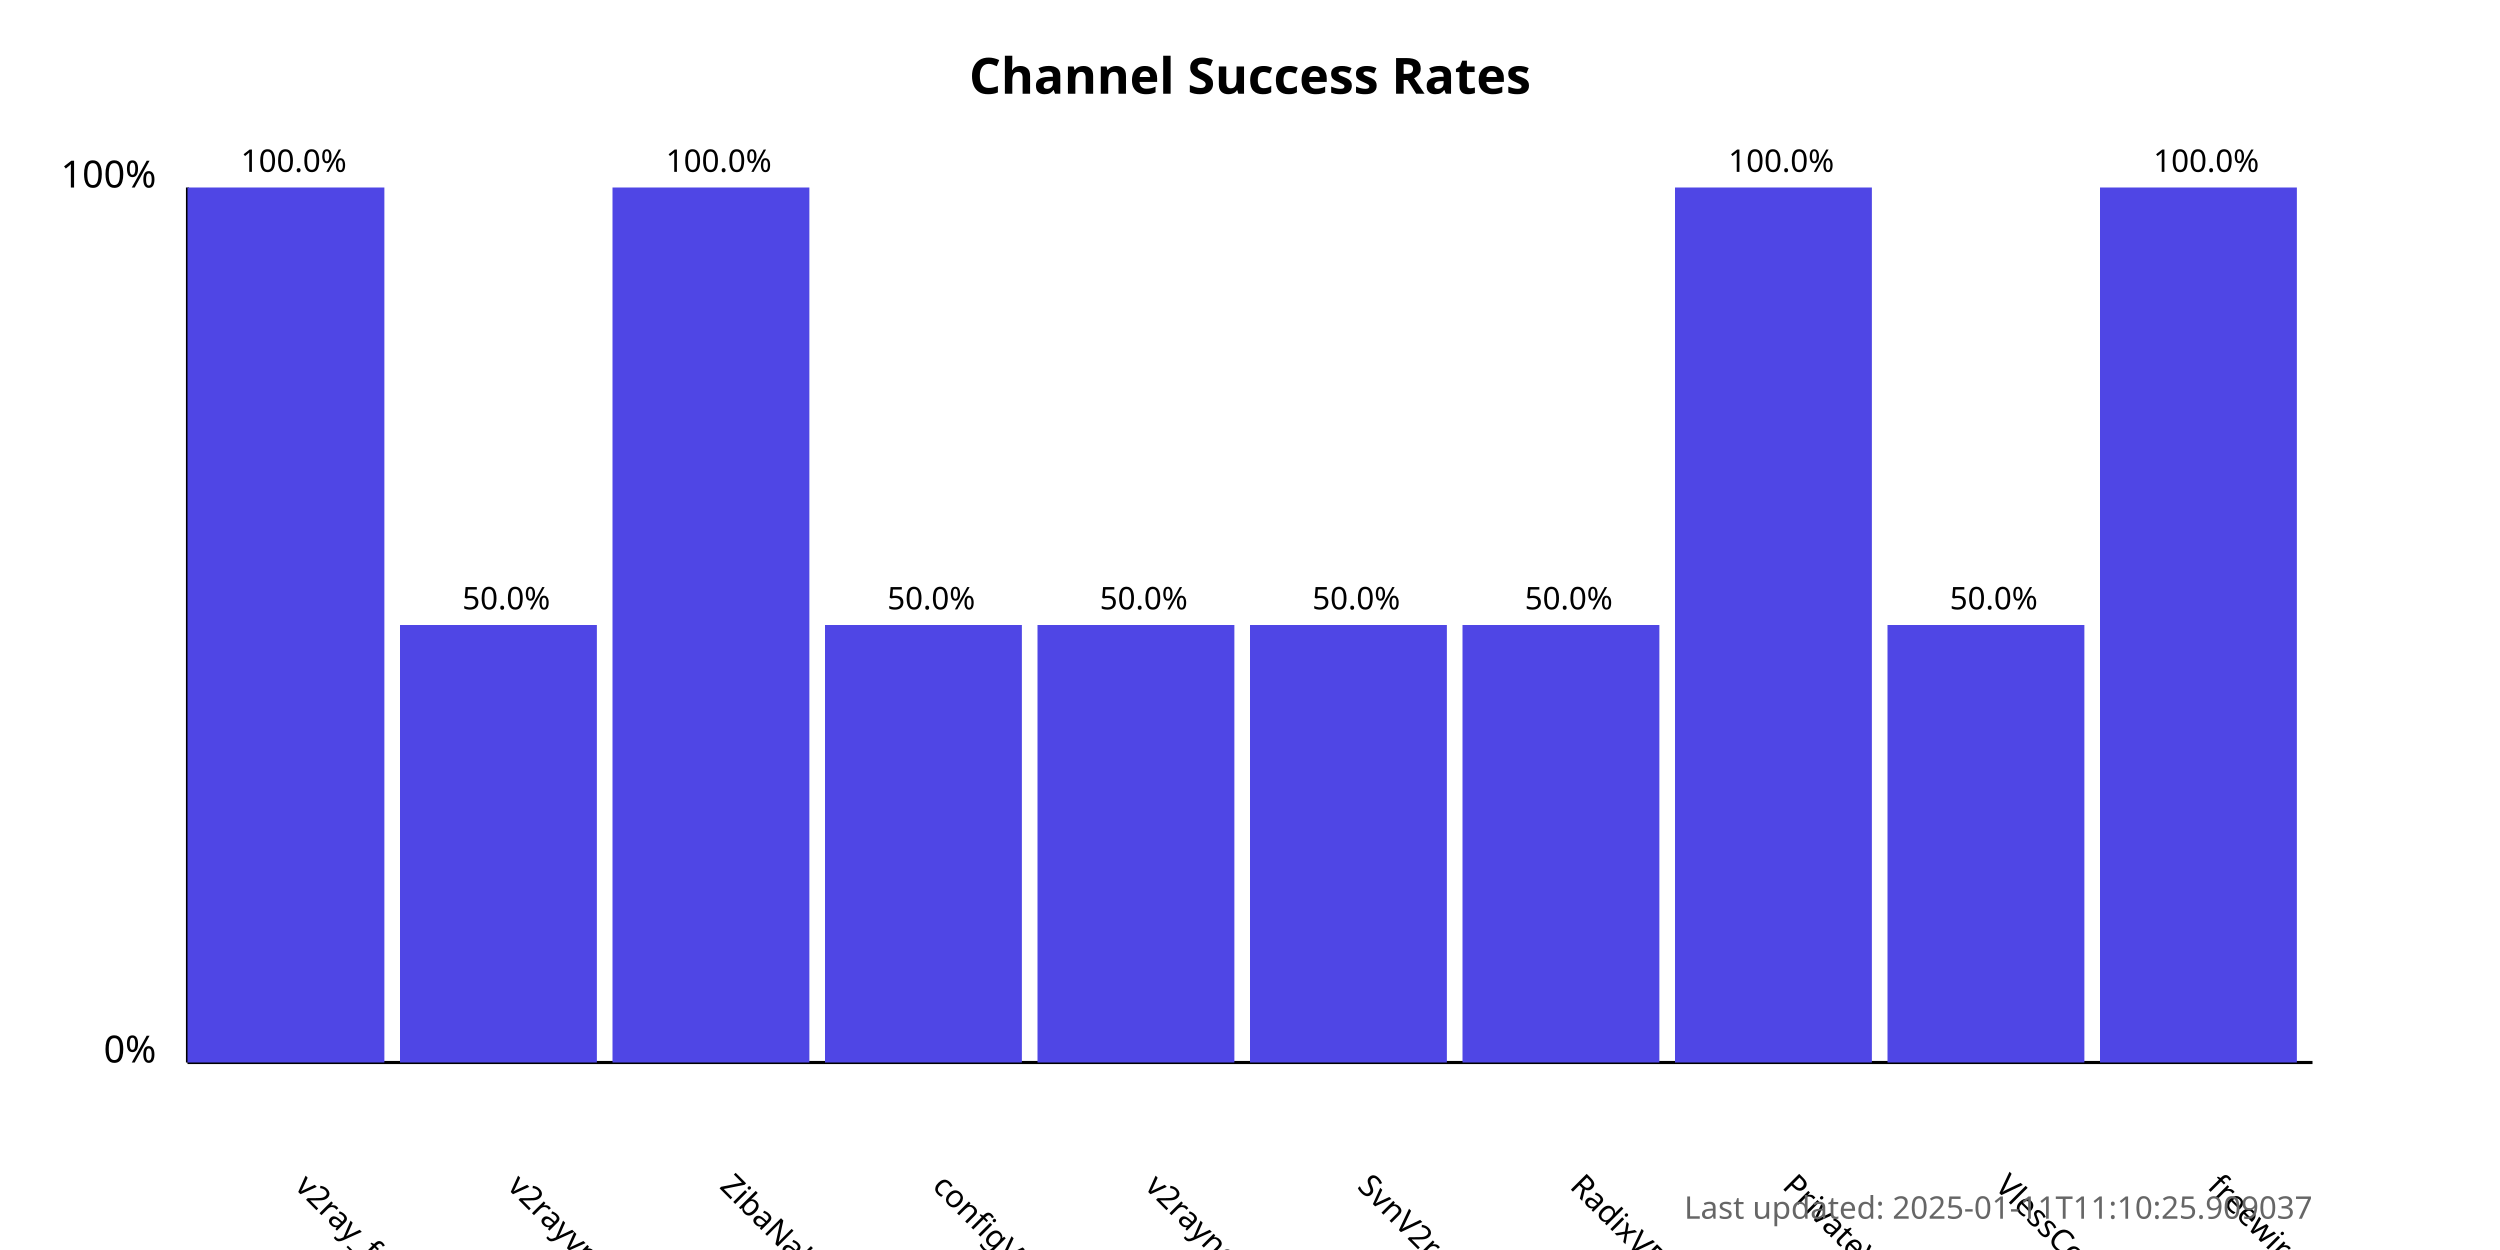
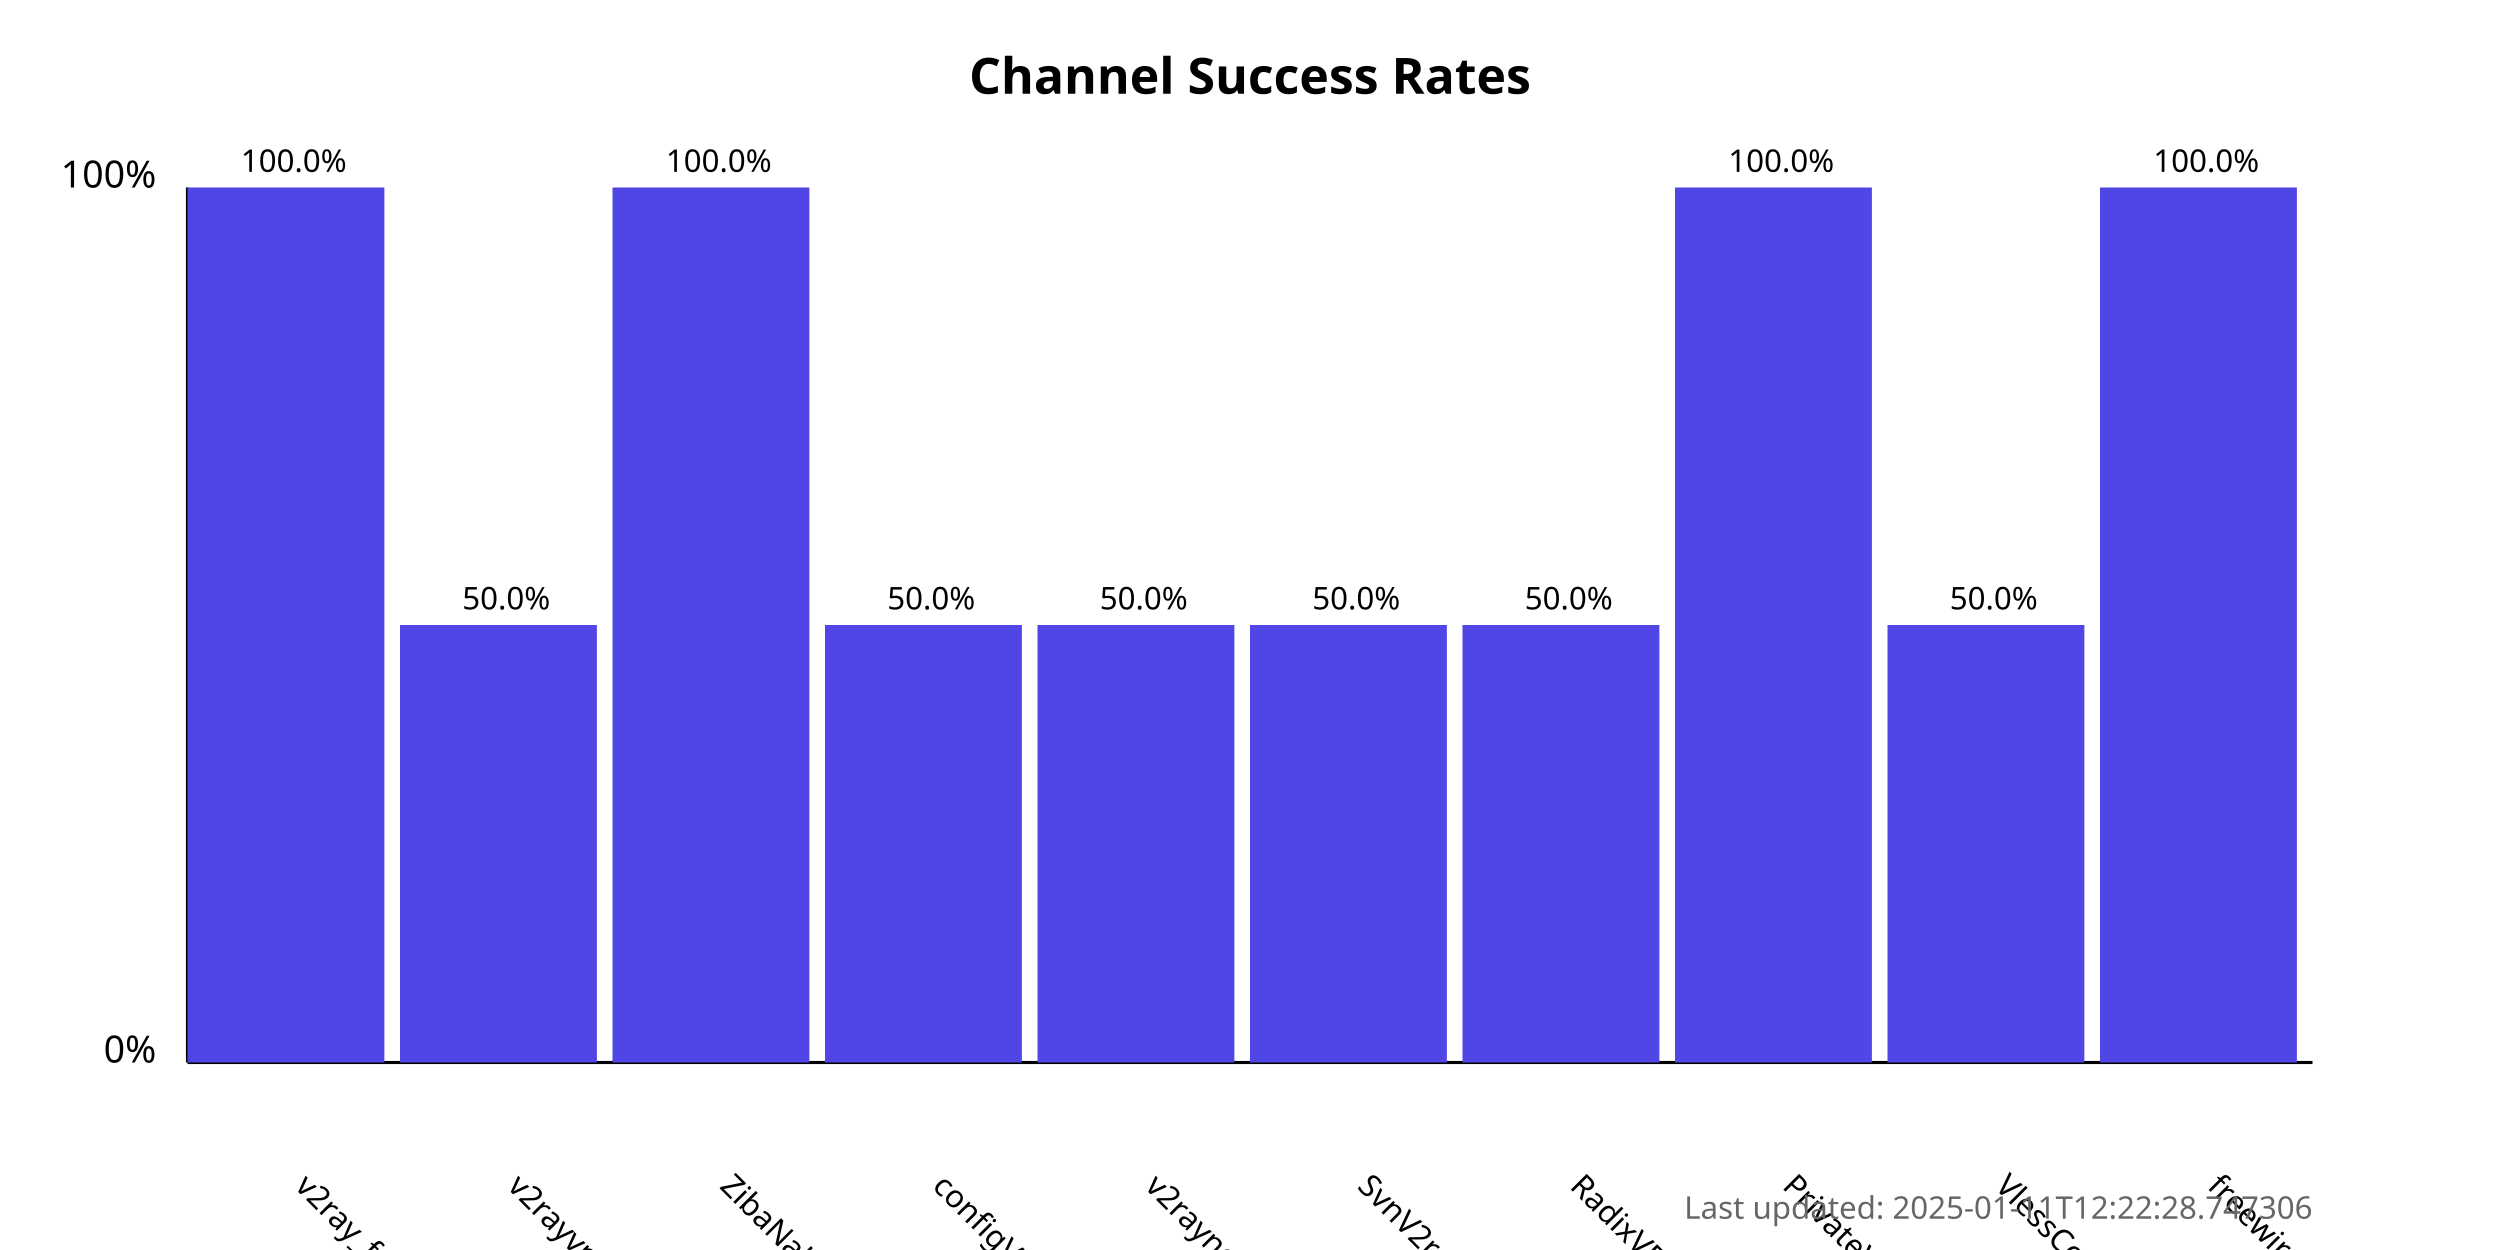
<svg xmlns="http://www.w3.org/2000/svg" width="800" height="400">
  <style>
            .chart-title { font: bold 16px sans-serif; }
            .axis-label { font: 12px sans-serif; }
            .tick-label { font: 10px sans-serif; }
            .bar { fill: #4f46e5; }
            .bar:hover { fill: #6366f1; }
            .timestamp { font: 10px sans-serif; fill: #666; }
        </style>
  <text x="400.0" y="30" text-anchor="middle" class="chart-title">
            Channel Success Rates
        </text>
  <line x1="60" y1="340" x2="60" y2="60" stroke="black" stroke-width="1" />
  <line x1="60" y1="340" x2="740" y2="340" stroke="black" stroke-width="1" />
  <text x="50" y="340" text-anchor="end" class="axis-label">0%</text>
  <text x="50" y="60" text-anchor="end" class="axis-label">100%</text>
  <g>
    <rect x="60" y="60.0" width="63.0" height="280.0" class="bar" />
    <text x="94.0" y="380" transform="rotate(45, 94.0, 380)" text-anchor="start" class="tick-label">
                v2ray_free_conf
            </text>
    <text x="94.0" y="55.0" text-anchor="middle" class="tick-label">
                100.0%
            </text>
  </g>
  <g>
    <rect x="128.0" y="200.0" width="63.0" height="140.0" class="bar" />
    <text x="162.0" y="380" transform="rotate(45, 162.0, 380)" text-anchor="start" class="tick-label">
                v2rayvpno
            </text>
    <text x="162.0" y="195.0" text-anchor="middle" class="tick-label">
                50.0%
            </text>
  </g>
  <g>
    <rect x="196.0" y="60.0" width="63.0" height="280.0" class="bar" />
    <text x="230.0" y="380" transform="rotate(45, 230.0, 380)" text-anchor="start" class="tick-label">
                ZibaNabz
            </text>
    <text x="230.0" y="55.0" text-anchor="middle" class="tick-label">
                100.0%
            </text>
  </g>
  <g>
    <rect x="264.0" y="200.0" width="63.0" height="140.0" class="bar" />
    <text x="298.0" y="380" transform="rotate(45, 298.0, 380)" text-anchor="start" class="tick-label">
                configV2rayForFree
            </text>
    <text x="298.0" y="195.0" text-anchor="middle" class="tick-label">
                50.0%
            </text>
  </g>
  <g>
    <rect x="332.0" y="200.0" width="63.0" height="140.0" class="bar" />
    <text x="366.0" y="380" transform="rotate(45, 366.0, 380)" text-anchor="start" class="tick-label">
                v2rayngvpn
            </text>
    <text x="366.0" y="195.0" text-anchor="middle" class="tick-label">
                50.0%
            </text>
  </g>
  <g>
    <rect x="400.0" y="200.0" width="63.0" height="140.0" class="bar" />
    <text x="434.0" y="380" transform="rotate(45, 434.0, 380)" text-anchor="start" class="tick-label">
                SvnV2ray
            </text>
    <text x="434.0" y="195.0" text-anchor="middle" class="tick-label">
                50.0%
            </text>
  </g>
  <g>
    <rect x="468.0" y="200.0" width="63.0" height="140.0" class="bar" />
    <text x="502.0" y="380" transform="rotate(45, 502.0, 380)" text-anchor="start" class="tick-label">
                RadixVPN
            </text>
    <text x="502.0" y="195.0" text-anchor="middle" class="tick-label">
                50.0%
            </text>
  </g>
  <g>
    <rect x="536.0" y="60.0" width="63.0" height="280.0" class="bar" />
    <text x="570.0" y="380" transform="rotate(45, 570.0, 380)" text-anchor="start" class="tick-label">
                PrivateVPNs
            </text>
    <text x="570.0" y="55.0" text-anchor="middle" class="tick-label">
                100.0%
            </text>
  </g>
  <g>
    <rect x="604.0" y="200.0" width="63.0" height="140.0" class="bar" />
    <text x="638.0" y="380" transform="rotate(45, 638.0, 380)" text-anchor="start" class="tick-label">
                VlessConfig
            </text>
    <text x="638.0" y="195.0" text-anchor="middle" class="tick-label">
                50.0%
            </text>
  </g>
  <g>
    <rect x="672.0" y="60.0" width="63.0" height="280.0" class="bar" />
    <text x="706.0" y="380" transform="rotate(45, 706.0, 380)" text-anchor="start" class="tick-label">
                freewireguard
            </text>
    <text x="706.0" y="55.0" text-anchor="middle" class="tick-label">
                100.0%
            </text>
  </g>
  <text x="740" y="390" text-anchor="end" class="timestamp">
-             Last updated: 2025-01-11T11:10:25.909037
+             Last updated: 2025-01-11T12:22:28.747306
        </text>
</svg>
